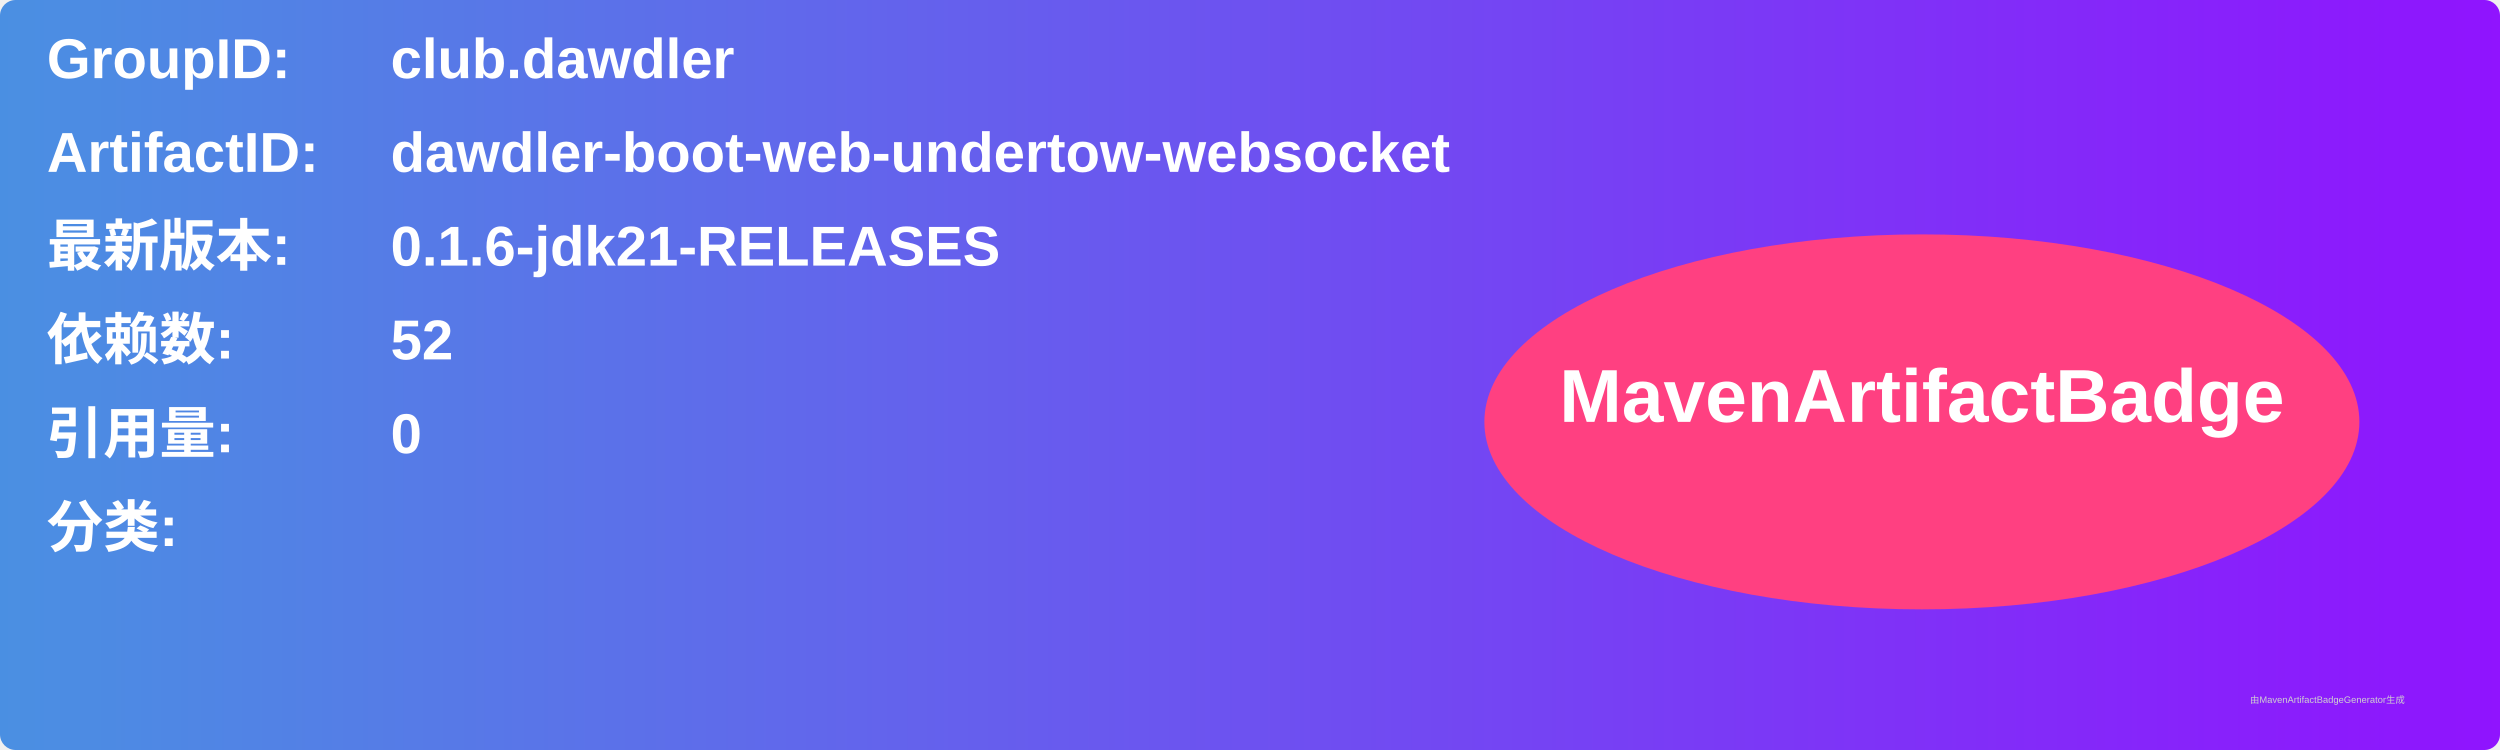
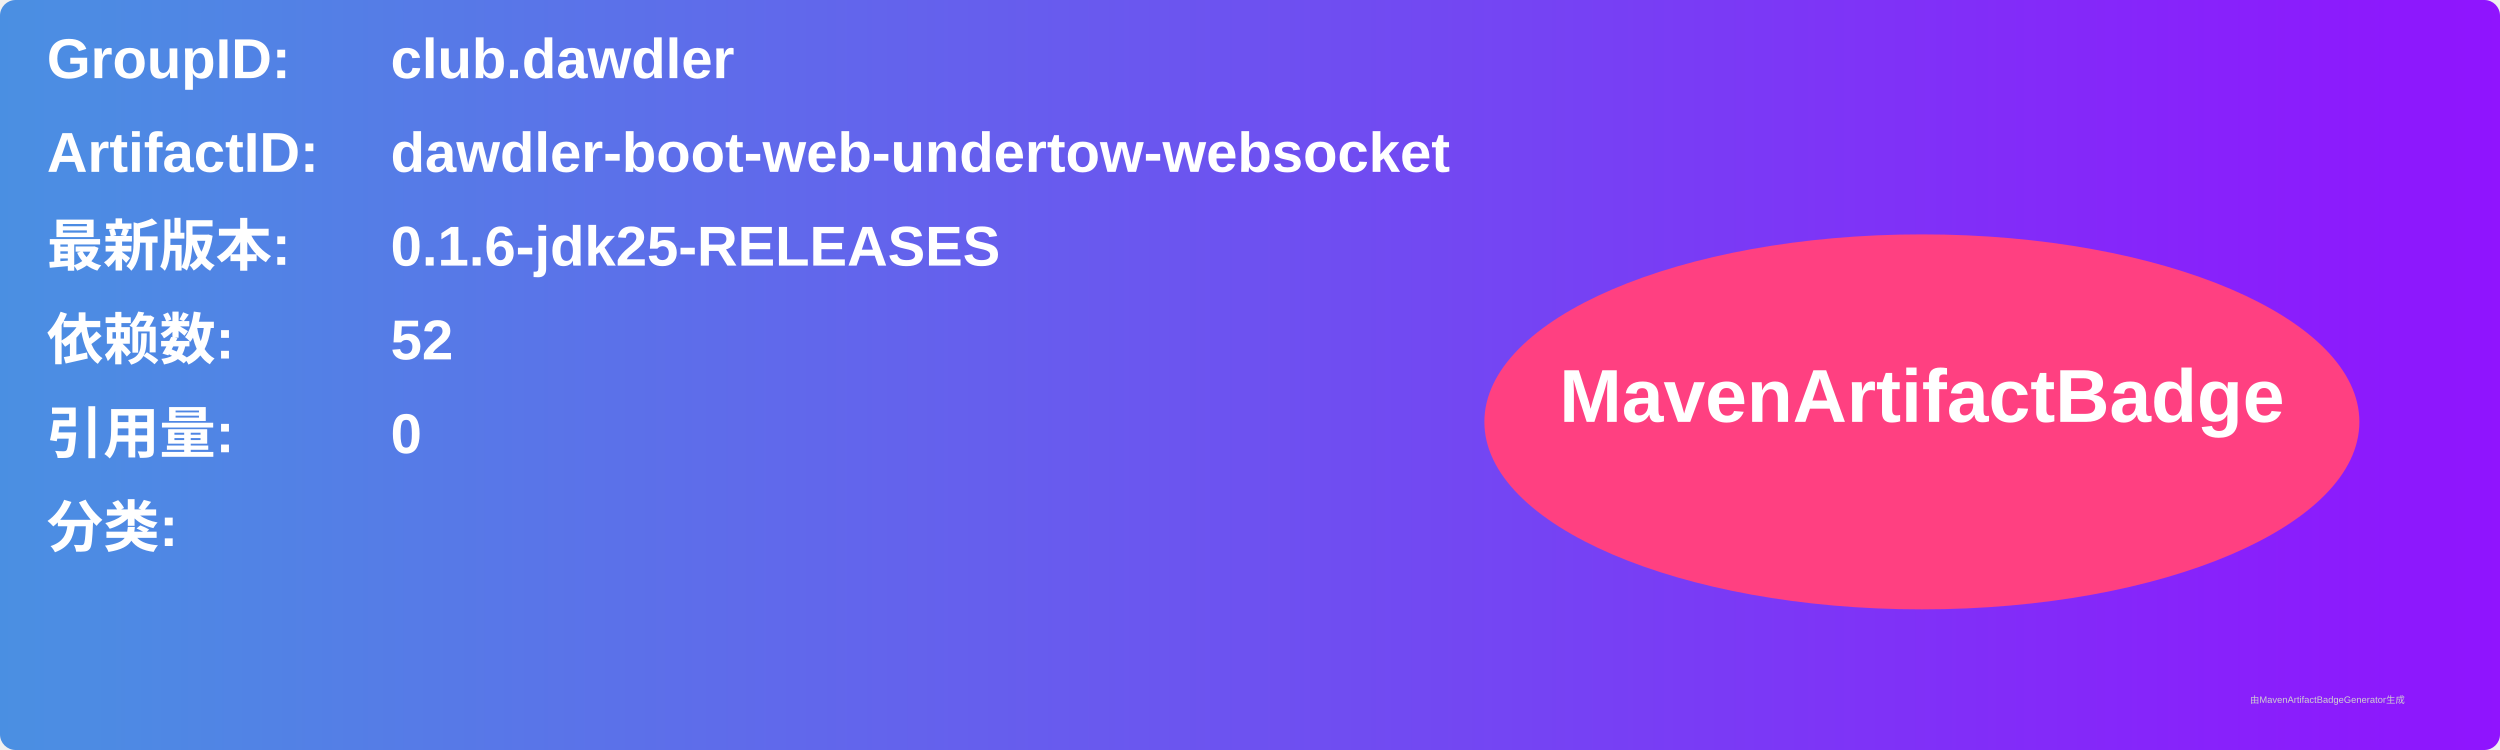
<svg xmlns="http://www.w3.org/2000/svg" width="800" height="240" viewBox="0 0 800 240">
  <linearGradient id="grad" x1="0%" y1="0%" x2="100%" y2="0%">
    <stop offset="0%" stop-color="#4a90e2" />
    <stop offset="100%" stop-color="#9013fe" />
  </linearGradient>
  <rect width="100%" height="100%" rx="5" ry="5" fill="url(#grad)" />
  <g transform="translate(15, 15)">
    <text x="0" y="10" font-family="Arial" font-size="18" fill="white" font-weight="bold" width="260">GroupID:</text>
    <text x="110" y="10" font-family="Arial" font-size="18" fill="white" font-weight="bold" width="460">club.dawdler</text>
    <text x="0" y="40" font-family="Arial" font-size="18" fill="white" font-weight="bold" width="260">ArtifactID:</text>
    <text x="110" y="40" font-family="Arial" font-size="18" fill="white" font-weight="bold" width="460">dawdler-boot-web-undertow-websocket</text>
    <text x="0" y="70" font-family="Arial" font-size="18" fill="white" font-weight="bold">最新版本:</text>
    <text x="110" y="70" font-family="Arial" font-size="18" fill="white" font-weight="bold">
-       <tspan font-weight="bold">0.1.6-jdk21-RELEASES</tspan>
+       <tspan font-weight="bold">0.1.6-jdk25-RELEASES</tspan>
    </text>
    <text x="0" y="100" font-family="Arial" font-size="18" fill="white" font-weight="bold">依赖数: </text>
    <text x="110" y="100" font-family="Arial" font-size="18" fill="white">
      <tspan font-weight="bold">52</tspan>
    </text>
    <text x="0" y="130" font-family="Arial" font-size="18" fill="white" font-weight="bold">引用量: </text>
    <text x="110" y="130" font-family="Arial" font-size="18" fill="white">
      <tspan font-weight="bold">0</tspan>
    </text>
    <text x="0" y="160" font-family="Arial" font-size="18" fill="white" font-weight="bold">分类:</text>
    <text x="10" y="190" font-family="Arial" font-size="10" fill="white">
      <tspan font-weight="bold" />
    </text>
    <ellipse cx="600" cy="120" rx="140" ry="60" fill="#ff4081" />
    <text x="600" y="120" text-anchor="middle" font-family="Arial" font-size="24" fill="white" font-weight="bold">MavenArtifactBadge</text>
  </g>
  <text x="720" y="225" font-family="Arial" font-size="3" fill="#d0d0d0">由MavenArtifactBadgeGenerator生成</text>
</svg>
